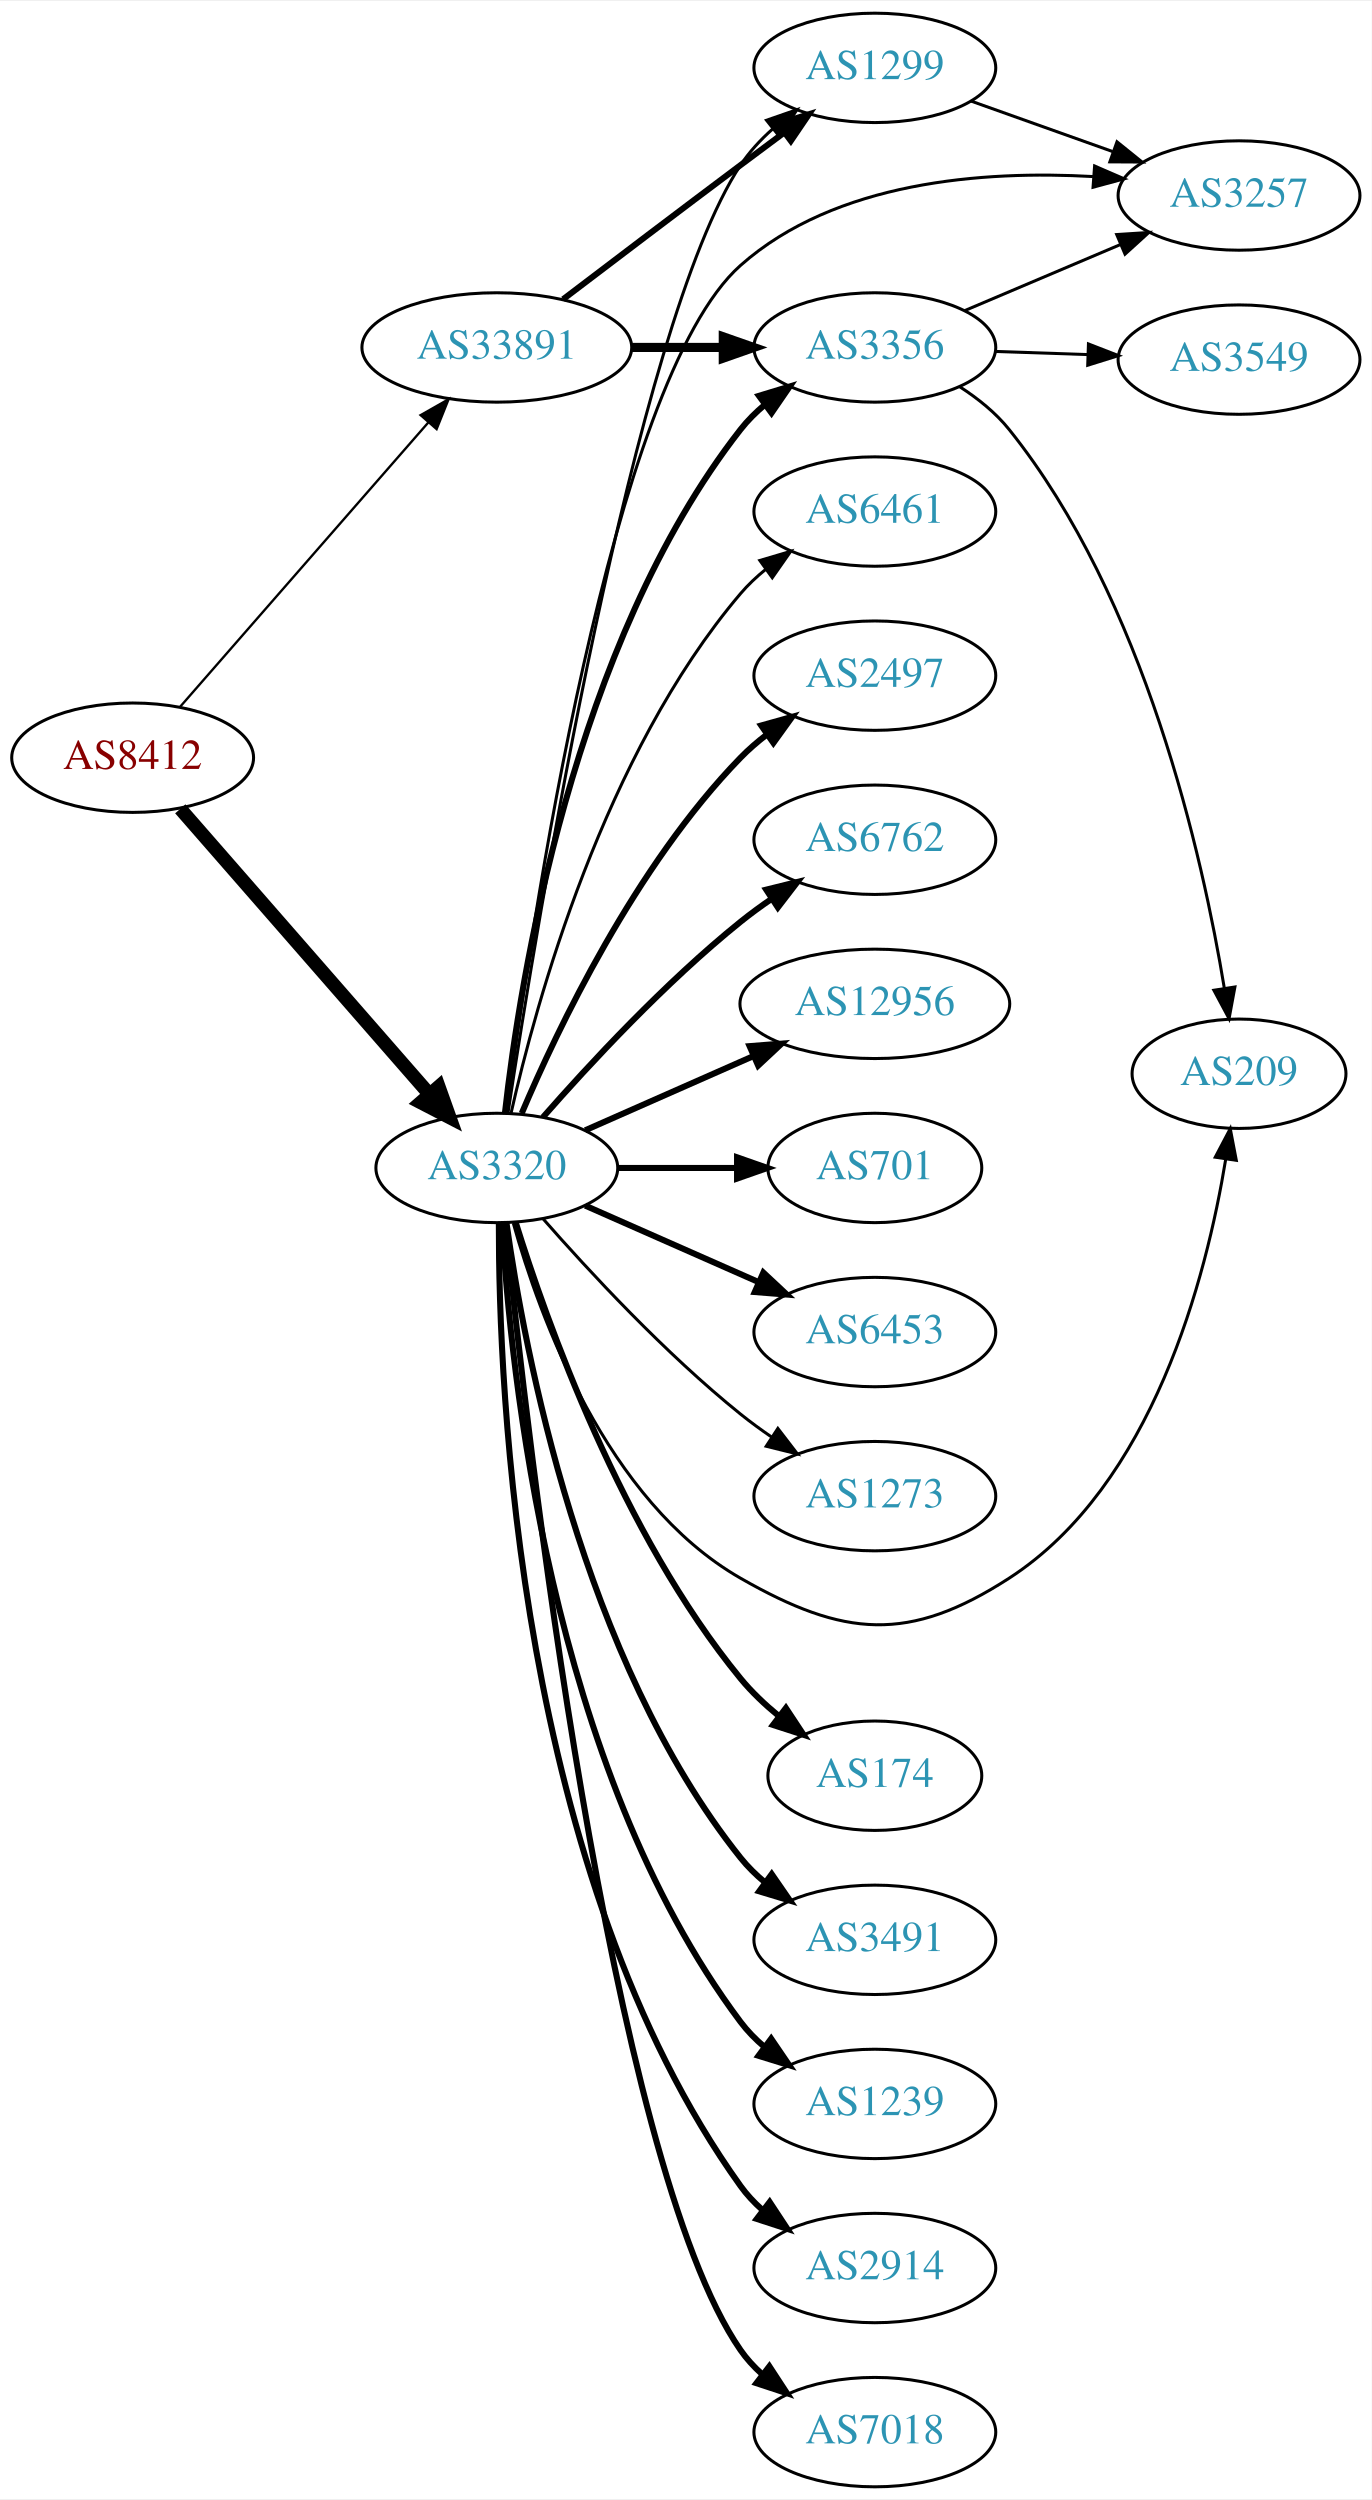
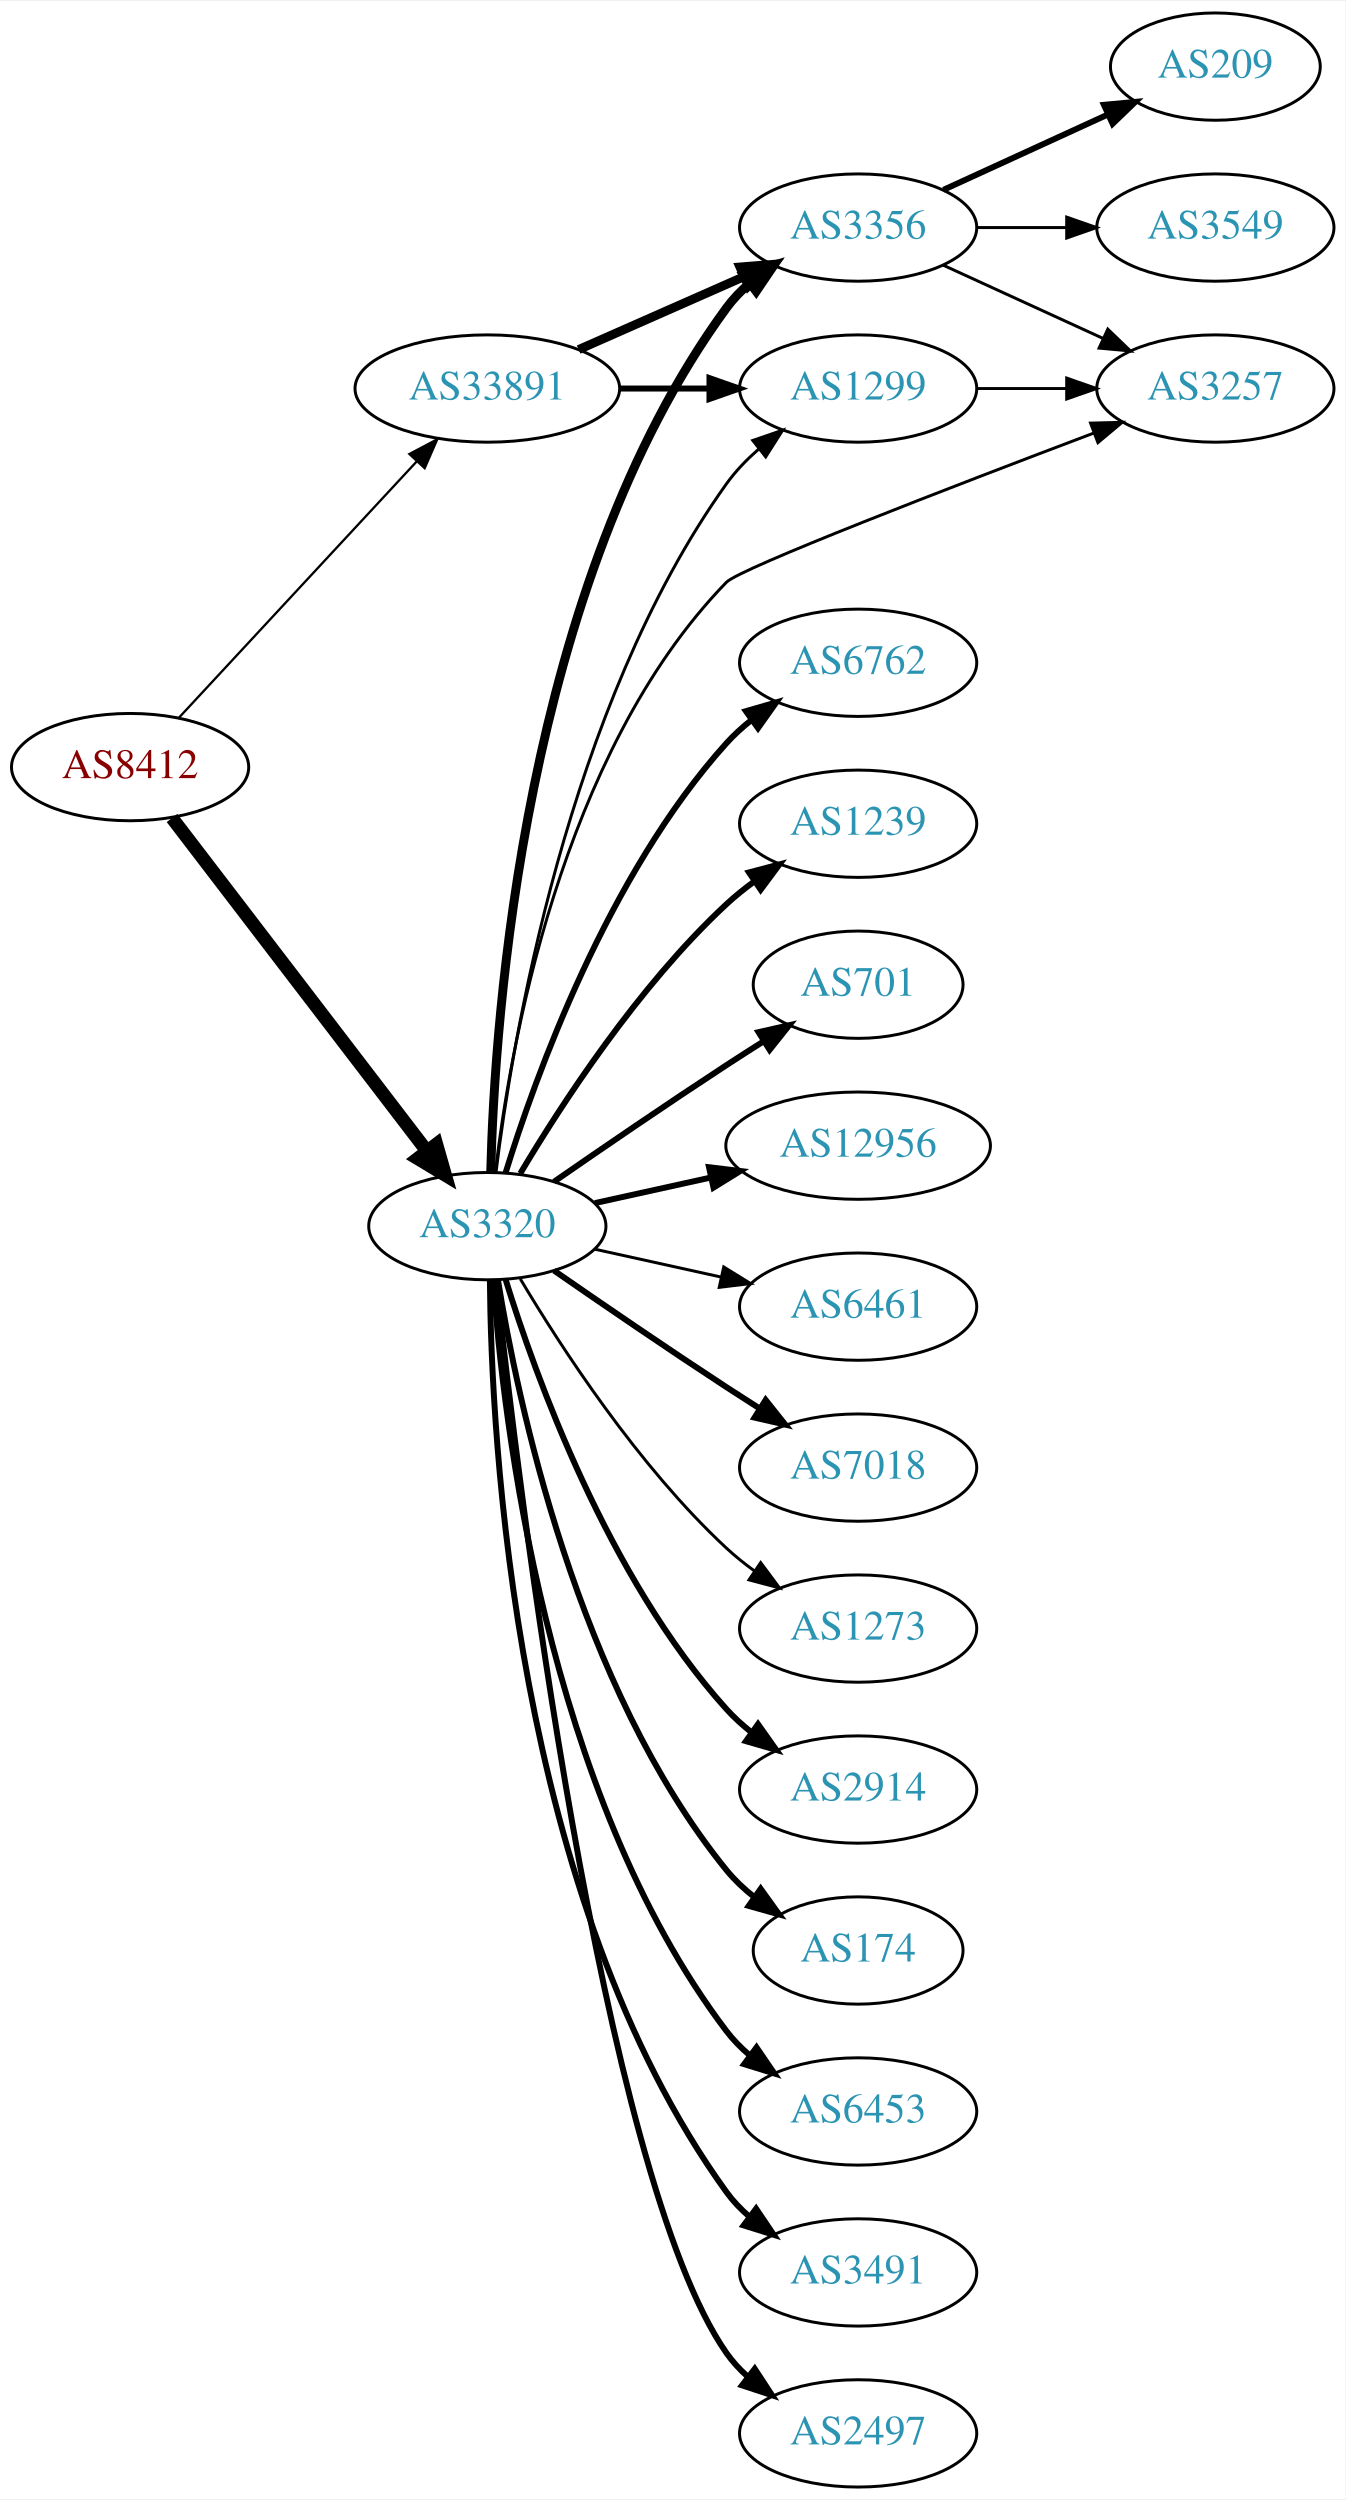
- <svg xmlns="http://www.w3.org/2000/svg" xmlns:xlink="http://www.w3.org/1999/xlink" width="451pt" height="822pt" viewBox="0.00 0.00 451.37 822.00">
-   <g id="graph0" class="graph" transform="scale(1 1) rotate(0) translate(4 818)">
-     <polygon fill="white" stroke="none" points="-4,4 -4,-818 447.37,-818 447.37,4 -4,4" />
+ <svg xmlns="http://www.w3.org/2000/svg" xmlns:xlink="http://www.w3.org/1999/xlink" width="451pt" height="838pt" viewBox="0.00 0.00 451.37 838.00">
+   <g id="graph0" class="graph" transform="scale(1 1) rotate(0) translate(4 834)">
+     <polygon fill="white" stroke="none" points="-4,4 -4,-834 447.37,-834 447.37,4 -4,4" />
    <g id="node1" class="node">
      <g id="a_node1">
        <a xlink:href="/asn/8412" xlink:title="AS8412 ~ Rennweg 97-99 [AT]">
-           <ellipse fill="#ffffff" stroke="black" cx="39.647" cy="-569" rx="39.794" ry="18" />
-           <text text-anchor="middle" x="39.647" y="-565.3" font-family="Times,serif" font-size="14.00" fill="#880000">AS8412</text>
+           <ellipse fill="#ffffff" stroke="black" cx="39.647" cy="-577" rx="39.794" ry="18" />
+           <text text-anchor="middle" x="39.647" y="-573.3" font-family="Times,serif" font-size="14.00" fill="#880000">AS8412</text>
        </a>
      </g>
    </g>
    <g id="node2" class="node">
      <g id="a_node2">
        <a xlink:href="/asn/3320" xlink:title="AS3320 ~ DTAG [DE]">
-           <ellipse fill="#ffffff" stroke="black" cx="159.489" cy="-434" rx="39.794" ry="18" />
-           <text text-anchor="middle" x="159.489" y="-430.3" font-family="Times,serif" font-size="14.00" fill="#2c94b3">AS3320</text>
+           <ellipse fill="#ffffff" stroke="black" cx="159.489" cy="-423" rx="39.794" ry="18" />
+           <text text-anchor="middle" x="159.489" y="-419.3" font-family="Times,serif" font-size="14.00" fill="#2c94b3">AS3320</text>
        </a>
      </g>
    </g>
    <g id="edge1" class="edge">
-       <path fill="none" stroke="black" stroke-width="4.5" d="M55.333,-552.175C75.91,-528.603 113.447,-485.6 137.12,-458.48" />
-       <polygon fill="black" stroke="black" stroke-width="4.5" points="140.378,-460.736 143.988,-450.613 134.445,-455.557 140.378,-460.736" />
+       <path fill="none" stroke="black" stroke-width="4.5" d="M53.708,-559.931C74.413,-532.873 114.891,-479.976 139.025,-448.436" />
+       <polygon fill="black" stroke="black" stroke-width="4.5" points="142.419,-450.48 145.369,-440.146 136.165,-445.694 142.419,-450.48" />
    </g>
    <g id="node3" class="node">
      <g id="a_node3">
        <a xlink:href="/asn/33891" xlink:title="AS33891 ~ CORE-BACKBONE GMBH GLOBAL NETWORK [DE]">
          <ellipse fill="#ffffff" stroke="black" cx="159.489" cy="-704" rx="44.393" ry="18" />
          <text text-anchor="middle" x="159.489" y="-700.3" font-family="Times,serif" font-size="14.00" fill="#2c94b3">AS33891</text>
        </a>
      </g>
    </g>
    <g id="edge2" class="edge">
-       <path fill="none" stroke="black" stroke-width="0.776" d="M55.333,-585.825C75.886,-609.37 113.361,-652.302 137.039,-679.426" />
-       <polygon fill="black" stroke="black" stroke-width="0.776" points="134.404,-681.731 143.617,-686.963 139.678,-677.128 134.404,-681.731" />
+       <path fill="none" stroke="black" stroke-width="0.776" d="M56.052,-593.603C76.406,-615.539 112.414,-654.344 135.861,-679.614" />
+       <polygon fill="black" stroke="black" stroke-width="0.776" points="133.336,-682.038 142.703,-686.988 138.467,-677.276 133.336,-682.038" />
    </g>
    <g id="node4" class="node">
      <g id="a_node4">
-         <a xlink:href="/asn/6453" xlink:title="AS6453 ~ TATA COMMUNICATIONS (AMERICA) INC [US]">
-           <ellipse fill="#ffffff" stroke="black" cx="283.881" cy="-380" rx="39.794" ry="18" />
-           <text text-anchor="middle" x="283.881" y="-376.3" font-family="Times,serif" font-size="14.00" fill="#2c94b3">AS6453</text>
+         <a xlink:href="/asn/7018" xlink:title="AS7018 ~ AT&amp;T Services, Inc. [US]">
+           <ellipse fill="#ffffff" stroke="black" cx="283.881" cy="-342" rx="39.794" ry="18" />
+           <text text-anchor="middle" x="283.881" y="-338.3" font-family="Times,serif" font-size="14.00" fill="#2c94b3">AS7018</text>
        </a>
      </g>
    </g>
    <g id="edge3" class="edge">
-       <path fill="none" stroke="black" stroke-width="2" d="M188.568,-421.611C205.516,-414.134 227.313,-404.517 245.683,-396.412" />
-       <polygon fill="black" stroke="black" stroke-width="2" points="247.196,-399.57 254.933,-392.331 244.371,-393.166 247.196,-399.57" />
+       <path fill="none" stroke="black" stroke-width="2" d="M181.846,-408.099C197.697,-397.123 219.9,-381.921 239.685,-369 243.267,-366.661 247.038,-364.241 250.798,-361.856" />
+       <polygon fill="black" stroke="black" stroke-width="2" points="252.86,-364.693 259.459,-356.404 249.131,-358.769 252.86,-364.693" />
    </g>
    <g id="node5" class="node">
      <g id="a_node5">
-         <a xlink:href="/asn/3356" xlink:title="AS3356 ~ Level 3 Parent, LLC [US]">
-           <ellipse fill="#ffffff" stroke="black" cx="283.881" cy="-704" rx="39.794" ry="18" />
-           <text text-anchor="middle" x="283.881" y="-700.3" font-family="Times,serif" font-size="14.00" fill="#2c94b3">AS3356</text>
+         <a xlink:href="/asn/3257" xlink:title="AS3257 ~ GTT [DE]">
+           <ellipse fill="#ffffff" stroke="black" cx="403.724" cy="-704" rx="39.794" ry="18" />
+           <text text-anchor="middle" x="403.724" y="-700.3" font-family="Times,serif" font-size="14.00" fill="#2c94b3">AS3257</text>
        </a>
      </g>
    </g>
    <g id="edge4" class="edge">
-       <path fill="none" stroke="black" stroke-width="2" d="M162.168,-452.129C166.999,-495.368 184.34,-606.216 239.685,-677 242,-679.961 244.737,-682.683 247.692,-685.164" />
-       <polygon fill="black" stroke="black" stroke-width="2" points="245.748,-688.078 255.883,-691.165 249.885,-682.432 245.748,-688.078" />
+       <path fill="none" stroke="black" d="M162.17,-440.959C166.898,-481.611 183.855,-581.588 239.685,-639 244.247,-643.691 316.098,-671.354 362.879,-689.047" />
+       <polygon fill="black" stroke="black" points="361.856,-692.402 372.448,-692.66 364.328,-685.853 361.856,-692.402" />
    </g>
    <g id="node6" class="node">
      <g id="a_node6">
-         <a xlink:href="/asn/1299" xlink:title="AS1299 ~ Telia Carrier [EU]">
-           <ellipse fill="#ffffff" stroke="black" cx="283.881" cy="-796" rx="39.794" ry="18" />
-           <text text-anchor="middle" x="283.881" y="-792.3" font-family="Times,serif" font-size="14.00" fill="#2c94b3">AS1299</text>
+         <a xlink:href="/asn/2914" xlink:title="AS2914 ~ NTT America, Inc. [US]">
+           <ellipse fill="#ffffff" stroke="black" cx="283.881" cy="-234" rx="39.794" ry="18" />
+           <text text-anchor="middle" x="283.881" y="-230.3" font-family="Times,serif" font-size="14.00" fill="#2c94b3">AS2914</text>
        </a>
      </g>
    </g>
    <g id="edge5" class="edge">
-       <path fill="none" stroke="black" d="M163.179,-452.189C172.484,-513.401 204.662,-711.05 239.685,-764 242.572,-768.364 246.266,-772.351 250.275,-775.918" />
-       <polygon fill="black" stroke="black" points="248.236,-778.768 258.244,-782.245 252.589,-773.286 248.236,-778.768" />
+       <path fill="none" stroke="black" stroke-width="2" d="M165.627,-405.06C175.529,-373.021 199.867,-305.188 239.685,-261 242.201,-258.208 245.072,-255.599 248.111,-253.188" />
+       <polygon fill="black" stroke="black" stroke-width="2" points="250.295,-255.93 256.419,-247.285 246.24,-250.224 250.295,-255.93" />
    </g>
    <g id="node7" class="node">
      <g id="a_node7">
-         <a xlink:href="/asn/174" xlink:title="AS174 ~ Cogent Communications [US]">
-           <ellipse fill="#ffffff" stroke="black" cx="283.881" cy="-234" rx="35.194" ry="18" />
-           <text text-anchor="middle" x="283.881" y="-230.3" font-family="Times,serif" font-size="14.00" fill="#2c94b3">AS174</text>
+         <a xlink:href="/asn/3356" xlink:title="AS3356 ~ Level 3 Parent, LLC [US]">
+           <ellipse fill="#ffffff" stroke="black" cx="283.881" cy="-758" rx="39.794" ry="18" />
+           <text text-anchor="middle" x="283.881" y="-754.3" font-family="Times,serif" font-size="14.00" fill="#2c94b3">AS3356</text>
        </a>
      </g>
    </g>
    <g id="edge6" class="edge">
-       <path fill="none" stroke="black" stroke-width="2" d="M165.66,-416.218C175.768,-383.701 200.632,-313.622 239.685,-266 243.31,-261.58 247.673,-257.443 252.213,-253.707" />
-       <polygon fill="black" stroke="black" stroke-width="2" points="254.614,-256.278 260.457,-247.44 250.378,-250.706 254.614,-256.278" />
+       <path fill="none" stroke="black" stroke-width="3" d="M160.634,-441.283C161.918,-492.223 171.687,-638.113 239.685,-731 241.905,-734.033 244.579,-736.803 247.494,-739.314" />
+       <polygon fill="black" stroke="black" stroke-width="3" points="245.515,-742.204 255.63,-745.357 249.689,-736.584 245.515,-742.204" />
    </g>
    <g id="node8" class="node">
      <g id="a_node8">
-         <a xlink:href="/asn/3491" xlink:title="AS3491 ~ PCCW Global, Inc. [US]">
-           <ellipse fill="#ffffff" stroke="black" cx="283.881" cy="-180" rx="39.794" ry="18" />
-           <text text-anchor="middle" x="283.881" y="-176.3" font-family="Times,serif" font-size="14.00" fill="#2c94b3">AS3491</text>
+         <a xlink:href="/asn/174" xlink:title="AS174 ~ Cogent Communications [US]">
+           <ellipse fill="#ffffff" stroke="black" cx="283.881" cy="-180" rx="35.194" ry="18" />
+           <text text-anchor="middle" x="283.881" y="-176.3" font-family="Times,serif" font-size="14.00" fill="#2c94b3">AS174</text>
        </a>
      </g>
    </g>
    <g id="edge7" class="edge">
-       <path fill="none" stroke="black" stroke-width="2" d="M162.678,-415.839C168.461,-374.597 187.46,-272.392 239.685,-207 242.031,-204.063 244.788,-201.357 247.756,-198.886" />
-       <polygon fill="black" stroke="black" stroke-width="2" points="249.948,-201.62 255.964,-192.899 245.823,-195.964 249.948,-201.62" />
+       <path fill="none" stroke="black" stroke-width="2" d="M163.07,-404.822C169.525,-365.003 189.596,-268.714 239.685,-207 242.381,-203.678 245.601,-200.648 249.05,-197.917" />
+       <polygon fill="black" stroke="black" stroke-width="2" points="251.187,-200.693 257.375,-192.094 247.175,-194.957 251.187,-200.693" />
    </g>
    <g id="node9" class="node">
      <g id="a_node9">
-         <a xlink:href="/asn/1239" xlink:title="AS1239 ~ Sprint [US]">
+         <a xlink:href="/asn/6453" xlink:title="AS6453 ~ TATA COMMUNICATIONS (AMERICA) INC [US]">
          <ellipse fill="#ffffff" stroke="black" cx="283.881" cy="-126" rx="39.794" ry="18" />
-           <text text-anchor="middle" x="283.881" y="-122.3" font-family="Times,serif" font-size="14.00" fill="#2c94b3">AS1239</text>
+           <text text-anchor="middle" x="283.881" y="-122.3" font-family="Times,serif" font-size="14.00" fill="#2c94b3">AS6453</text>
        </a>
      </g>
    </g>
    <g id="edge8" class="edge">
-       <path fill="none" stroke="black" stroke-width="2" d="M161.184,-415.937C163.871,-368.22 176.892,-236.736 239.685,-153 241.94,-149.993 244.637,-147.24 247.567,-144.74" />
-       <polygon fill="black" stroke="black" stroke-width="2" points="249.761,-147.47 255.722,-138.712 245.6,-141.841 249.761,-147.47" />
+       <path fill="none" stroke="black" stroke-width="2" d="M161.438,-404.964C164.724,-358.543 179.034,-232.993 239.685,-153 241.956,-150.005 244.663,-147.26 247.6,-144.765" />
+       <polygon fill="black" stroke="black" stroke-width="2" points="249.794,-147.496 255.765,-138.744 245.639,-141.862 249.794,-147.496" />
    </g>
    <g id="node10" class="node">
      <g id="a_node10">
-         <a xlink:href="/asn/2914" xlink:title="AS2914 ~ NTT America, Inc. [US]">
-           <ellipse fill="#ffffff" stroke="black" cx="283.881" cy="-72" rx="39.794" ry="18" />
-           <text text-anchor="middle" x="283.881" y="-68.3" font-family="Times,serif" font-size="14.00" fill="#2c94b3">AS2914</text>
+         <a xlink:href="/asn/1299" xlink:title="AS1299 ~ Telia Carrier [EU]">
+           <ellipse fill="#ffffff" stroke="black" cx="283.881" cy="-704" rx="39.794" ry="18" />
+           <text text-anchor="middle" x="283.881" y="-700.3" font-family="Times,serif" font-size="14.00" fill="#2c94b3">AS1299</text>
        </a>
      </g>
    </g>
    <g id="edge9" class="edge">
-       <path fill="none" stroke="black" stroke-width="2" d="M160.157,-415.702C160.078,-361.84 166.37,-201.229 239.685,-99 241.695,-96.197 244.095,-93.622 246.72,-91.269" />
-       <polygon fill="black" stroke="black" stroke-width="2" points="249.273,-93.724 255.102,-84.877 245.028,-88.158 249.273,-93.724" />
+       <path fill="none" stroke="black" d="M162.381,-440.965C167.714,-484.409 186.137,-597.083 239.685,-672 242.728,-676.257 246.509,-680.184 250.56,-683.721" />
+       <polygon fill="black" stroke="black" points="248.539,-686.585 258.559,-690.028 252.874,-681.088 248.539,-686.585" />
    </g>
    <g id="node11" class="node">
      <g id="a_node11">
-         <a xlink:href="/asn/3257" xlink:title="AS3257 ~ GTT [DE]">
-           <ellipse fill="#ffffff" stroke="black" cx="403.724" cy="-754" rx="39.794" ry="18" />
-           <text text-anchor="middle" x="403.724" y="-750.3" font-family="Times,serif" font-size="14.00" fill="#2c94b3">AS3257</text>
+         <a xlink:href="/asn/3491" xlink:title="AS3491 ~ PCCW Global, Inc. [US]">
+           <ellipse fill="#ffffff" stroke="black" cx="283.881" cy="-72" rx="39.794" ry="18" />
+           <text text-anchor="middle" x="283.881" y="-68.3" font-family="Times,serif" font-size="14.00" fill="#2c94b3">AS3491</text>
        </a>
      </g>
    </g>
    <g id="edge10" class="edge">
-       <path fill="none" stroke="black" d="M162.734,-452.301C170.322,-511.032 196.953,-693.128 239.685,-731 270.936,-758.697 319.609,-762.274 355.646,-760.239" />
-       <polygon fill="black" stroke="black" points="356.2,-763.708 365.92,-759.49 355.692,-756.727 356.2,-763.708" />
+       <path fill="none" stroke="black" stroke-width="2" d="M160.341,-404.922C160.79,-352.439 168.443,-197.548 239.685,-99 241.887,-95.954 244.549,-93.175 247.456,-90.659" />
+       <polygon fill="black" stroke="black" stroke-width="2" points="249.652,-93.388 255.581,-84.608 245.47,-87.774 249.652,-93.388" />
    </g>
    <g id="node12" class="node">
      <g id="a_node12">
-         <a xlink:href="/asn/7018" xlink:title="AS7018 ~ AT&amp;T Services, Inc. [US]">
+         <a xlink:href="/asn/2497" xlink:title="AS2497 ~ Internet Initiative Japan Inc. [JP]">
          <ellipse fill="#ffffff" stroke="black" cx="283.881" cy="-18" rx="39.794" ry="18" />
-           <text text-anchor="middle" x="283.881" y="-14.3" font-family="Times,serif" font-size="14.00" fill="#2c94b3">AS7018</text>
+           <text text-anchor="middle" x="283.881" y="-14.3" font-family="Times,serif" font-size="14.00" fill="#2c94b3">AS2497</text>
        </a>
      </g>
    </g>
    <g id="edge11" class="edge">
-       <path fill="none" stroke="black" stroke-width="2" d="M162.278,-415.857C169.293,-347.605 196.669,-107.008 239.685,-45 241.651,-42.166 244.021,-39.569 246.625,-37.202" />
-       <polygon fill="black" stroke="black" stroke-width="2" points="249.177,-39.655 254.974,-30.787 244.912,-34.104 249.177,-39.655" />
+       <path fill="none" stroke="black" stroke-width="2" d="M162.39,-404.91C169.709,-337.967 197.761,-105.068 239.685,-45 241.659,-42.172 244.034,-39.578 246.642,-37.214" />
+       <polygon fill="black" stroke="black" stroke-width="2" points="249.195,-39.668 254.998,-30.803 244.933,-34.114 249.195,-39.668" />
    </g>
    <g id="node13" class="node">
      <g id="a_node13">
-         <a xlink:href="/asn/6461" xlink:title="AS6461 ~ Zayo Bandwidth [US]">
-           <ellipse fill="#ffffff" stroke="black" cx="283.881" cy="-650" rx="39.794" ry="18" />
-           <text text-anchor="middle" x="283.881" y="-646.3" font-family="Times,serif" font-size="14.00" fill="#2c94b3">AS6461</text>
+         <a xlink:href="/asn/6762" xlink:title="AS6762 ~ TELECOM ITALIA SPARKLE S.p.A. [IT]">
+           <ellipse fill="#ffffff" stroke="black" cx="283.881" cy="-612" rx="39.794" ry="18" />
+           <text text-anchor="middle" x="283.881" y="-608.3" font-family="Times,serif" font-size="14.00" fill="#2c94b3">AS6762</text>
        </a>
      </g>
    </g>
    <g id="edge12" class="edge">
-       <path fill="none" stroke="black" d="M164.183,-452.075C172.323,-488.148 194.756,-570.14 239.685,-623 242.119,-625.864 244.936,-628.521 247.941,-630.961" />
-       <polygon fill="black" stroke="black" points="246.04,-633.905 256.201,-636.906 250.129,-628.224 246.04,-633.905" />
+       <path fill="none" stroke="black" stroke-width="2" d="M165.627,-440.94C175.529,-472.979 199.867,-540.812 239.685,-585 242.201,-587.792 245.072,-590.401 248.111,-592.812" />
+       <polygon fill="black" stroke="black" stroke-width="2" points="246.24,-595.776 256.419,-598.715 250.295,-590.07 246.24,-595.776" />
    </g>
    <g id="node14" class="node">
      <g id="a_node14">
-         <a xlink:href="/asn/2497" xlink:title="AS2497 ~ Internet Initiative Japan Inc. [JP]">
-           <ellipse fill="#ffffff" stroke="black" cx="283.881" cy="-596" rx="39.794" ry="18" />
-           <text text-anchor="middle" x="283.881" y="-592.3" font-family="Times,serif" font-size="14.00" fill="#2c94b3">AS2497</text>
+         <a xlink:href="/asn/1239" xlink:title="AS1239 ~ Sprint [US]">
+           <ellipse fill="#ffffff" stroke="black" cx="283.881" cy="-558" rx="39.794" ry="18" />
+           <text text-anchor="middle" x="283.881" y="-554.3" font-family="Times,serif" font-size="14.00" fill="#2c94b3">AS1239</text>
        </a>
      </g>
    </g>
    <g id="edge13" class="edge">
-       <path fill="none" stroke="black" stroke-width="2" d="M167.68,-451.975C179.446,-479.682 205.021,-533.348 239.685,-569 242.305,-571.695 245.246,-574.239 248.329,-576.608" />
-       <polygon fill="black" stroke="black" stroke-width="2" points="246.495,-579.597 256.697,-582.455 250.504,-573.859 246.495,-579.597" />
+       <path fill="none" stroke="black" stroke-width="2" d="M170.535,-440.671C184.106,-463.472 210.038,-503.472 239.685,-531 242.591,-533.699 245.805,-536.28 249.129,-538.703" />
+       <polygon fill="black" stroke="black" stroke-width="2" points="247.264,-541.667 257.507,-544.375 251.188,-535.87 247.264,-541.667" />
    </g>
    <g id="node15" class="node">
      <g id="a_node15">
-         <a xlink:href="/asn/6762" xlink:title="AS6762 ~ TELECOM ITALIA SPARKLE S.p.A. [IT]">
-           <ellipse fill="#ffffff" stroke="black" cx="283.881" cy="-542" rx="39.794" ry="18" />
-           <text text-anchor="middle" x="283.881" y="-538.3" font-family="Times,serif" font-size="14.00" fill="#2c94b3">AS6762</text>
+         <a xlink:href="/asn/701" xlink:title="AS701 ~ UUNET [US]">
+           <ellipse fill="#ffffff" stroke="black" cx="283.881" cy="-504" rx="35.194" ry="18" />
+           <text text-anchor="middle" x="283.881" y="-500.3" font-family="Times,serif" font-size="14.00" fill="#2c94b3">AS701</text>
        </a>
      </g>
    </g>
    <g id="edge14" class="edge">
-       <path fill="none" stroke="black" stroke-width="2" d="M174.641,-450.663C189.743,-467.894 214.864,-495.024 239.685,-515 242.941,-517.62 246.466,-520.192 250.05,-522.646" />
-       <polygon fill="black" stroke="black" stroke-width="2" points="248.138,-525.577 258.423,-528.121 251.969,-519.719 248.138,-525.577" />
+       <path fill="none" stroke="black" stroke-width="2" d="M181.846,-437.901C197.697,-448.877 219.9,-464.079 239.685,-477 243.73,-479.642 248.015,-482.385 252.254,-485.067" />
+       <polygon fill="black" stroke="black" stroke-width="2" points="250.469,-488.079 260.799,-490.432 254.191,-482.15 250.469,-488.079" />
    </g>
    <g id="node16" class="node">
      <g id="a_node16">
        <a xlink:href="/asn/12956" xlink:title="AS12956 ~ TELXIUS [ES]">
-           <ellipse fill="#ffffff" stroke="black" cx="283.881" cy="-488" rx="44.393" ry="18" />
-           <text text-anchor="middle" x="283.881" y="-484.3" font-family="Times,serif" font-size="14.00" fill="#2c94b3">AS12956</text>
+           <ellipse fill="#ffffff" stroke="black" cx="283.881" cy="-450" rx="44.393" ry="18" />
+           <text text-anchor="middle" x="283.881" y="-446.3" font-family="Times,serif" font-size="14.00" fill="#2c94b3">AS12956</text>
        </a>
      </g>
    </g>
    <g id="edge15" class="edge">
-       <path fill="none" stroke="black" stroke-width="2" d="M188.568,-446.389C204.884,-453.587 225.695,-462.769 243.614,-470.675" />
-       <polygon fill="black" stroke="black" stroke-width="2" points="242.663,-474.081 253.225,-474.916 245.489,-467.677 242.663,-474.081" />
+       <path fill="none" stroke="black" stroke-width="2" d="M195.562,-430.737C207.601,-433.393 221.301,-436.415 234.222,-439.266" />
+       <polygon fill="black" stroke="black" stroke-width="2" points="233.852,-442.768 244.371,-441.505 235.36,-435.932 233.852,-442.768" />
    </g>
    <g id="node17" class="node">
      <g id="a_node17">
-         <a xlink:href="/asn/701" xlink:title="AS701 ~ UUNET [US]">
-           <ellipse fill="#ffffff" stroke="black" cx="283.881" cy="-434" rx="35.194" ry="18" />
-           <text text-anchor="middle" x="283.881" y="-430.3" font-family="Times,serif" font-size="14.00" fill="#2c94b3">AS701</text>
+         <a xlink:href="/asn/6461" xlink:title="AS6461 ~ Zayo Bandwidth [US]">
+           <ellipse fill="#ffffff" stroke="black" cx="283.881" cy="-396" rx="39.794" ry="18" />
+           <text text-anchor="middle" x="283.881" y="-392.3" font-family="Times,serif" font-size="14.00" fill="#2c94b3">AS6461</text>
        </a>
      </g>
    </g>
    <g id="edge16" class="edge">
-       <path fill="none" stroke="black" stroke-width="2" d="M199.215,-434C211.704,-434 225.642,-434 238.506,-434" />
-       <polygon fill="black" stroke="black" stroke-width="2" points="238.544,-437.5 248.544,-434 238.544,-430.5 238.544,-437.5" />
+       <path fill="none" stroke="black" d="M195.562,-415.263C208.749,-412.354 223.929,-409.005 237.894,-405.924" />
+       <polygon fill="black" stroke="black" points="238.792,-409.31 247.803,-403.738 237.284,-402.475 238.792,-409.31" />
    </g>
    <g id="node18" class="node">
      <g id="a_node18">
-         <a xlink:href="/asn/209" xlink:title="AS209 ~ CenturyLink Communications, LLC [US]">
-           <ellipse fill="#ffffff" stroke="black" cx="403.724" cy="-465" rx="35.194" ry="18" />
-           <text text-anchor="middle" x="403.724" y="-461.3" font-family="Times,serif" font-size="14.00" fill="#2c94b3">AS209</text>
+         <a xlink:href="/asn/1273" xlink:title="AS1273 ~ Vodafone Group PLC [EU]">
+           <ellipse fill="#ffffff" stroke="black" cx="283.881" cy="-288" rx="39.794" ry="18" />
+           <text text-anchor="middle" x="283.881" y="-284.3" font-family="Times,serif" font-size="14.00" fill="#2c94b3">AS1273</text>
        </a>
      </g>
    </g>
    <g id="edge17" class="edge">
-       <path fill="none" stroke="black" d="M164.901,-415.859C173.424,-385.294 195.356,-324.389 239.685,-299 273.775,-279.475 295.09,-277.665 328.077,-299 375.371,-329.588 392.994,-398.055 399.337,-436.825" />
-       <polygon fill="black" stroke="black" points="395.905,-437.542 400.842,-446.916 402.828,-436.509 395.905,-437.542" />
+       <path fill="none" stroke="black" d="M170.535,-405.329C184.106,-382.528 210.038,-342.528 239.685,-315 242.591,-312.301 245.805,-309.72 249.129,-307.297" />
+       <polygon fill="black" stroke="black" points="251.188,-310.13 257.507,-301.625 247.264,-304.333 251.188,-310.13" />
+     </g>
+     <g id="edge22" class="edge">
+       <path fill="none" stroke="black" stroke-width="3" d="M190.117,-717.072C206.711,-724.393 227.571,-733.597 245.304,-741.421" />
+       <polygon fill="black" stroke="black" stroke-width="3" points="244.226,-744.77 254.788,-745.605 247.051,-738.366 244.226,-744.77" />
+     </g>
+     <g id="edge21" class="edge">
+       <path fill="none" stroke="black" stroke-width="2" d="M203.985,-704C213.674,-704 224.01,-704 233.903,-704" />
+       <polygon fill="black" stroke="black" stroke-width="2" points="234.006,-707.5 244.006,-704 234.006,-700.5 234.006,-707.5" />
+     </g>
+     <g id="edge20" class="edge">
+       <path fill="none" stroke="black" d="M312.51,-745.339C328.467,-738.027 348.738,-728.739 366.02,-720.819" />
+       <polygon fill="black" stroke="black" points="367.635,-723.929 375.268,-716.581 364.719,-717.565 367.635,-723.929" />
    </g>
    <g id="node19" class="node">
      <g id="a_node19">
-         <a xlink:href="/asn/1273" xlink:title="AS1273 ~ RIPE Network Coordination Centre [NL]">
-           <ellipse fill="#ffffff" stroke="black" cx="283.881" cy="-326" rx="39.794" ry="18" />
-           <text text-anchor="middle" x="283.881" y="-322.3" font-family="Times,serif" font-size="14.00" fill="#2c94b3">AS1273</text>
+         <a xlink:href="/asn/3549" xlink:title="AS3549 ~ Level 3 Parent, LLC [US]">
+           <ellipse fill="#ffffff" stroke="black" cx="403.724" cy="-758" rx="39.794" ry="18" />
+           <text text-anchor="middle" x="403.724" y="-754.3" font-family="Times,serif" font-size="14.00" fill="#2c94b3">AS3549</text>
        </a>
      </g>
    </g>
    <g id="edge18" class="edge">
-       <path fill="none" stroke="black" d="M174.641,-417.337C189.743,-400.106 214.864,-372.976 239.685,-353 242.941,-350.38 246.466,-347.808 250.05,-345.354" />
-       <polygon fill="black" stroke="black" points="251.969,-348.281 258.423,-339.879 248.138,-342.423 251.969,-348.281" />
-     </g>
-     <g id="edge23" class="edge">
-       <path fill="none" stroke="black" stroke-width="3" d="M203.985,-704C213.674,-704 224.01,-704 233.903,-704" />
-       <polygon fill="black" stroke="black" stroke-width="3" points="234.006,-707.5 244.006,-704 234.006,-700.5 234.006,-707.5" />
-     </g>
-     <g id="edge22" class="edge">
-       <path fill="none" stroke="black" stroke-width="2" d="M181.286,-719.852C197.232,-731.984 219.806,-749.107 239.685,-764 244.26,-767.427 249.119,-771.047 253.863,-774.57" />
-       <polygon fill="black" stroke="black" stroke-width="2" points="252.076,-777.602 262.194,-780.745 256.245,-771.978 252.076,-777.602" />
-     </g>
-     <g id="edge21" class="edge">
-       <path fill="none" stroke="black" d="M313.408,-716.104C328.782,-722.627 347.958,-730.763 364.596,-737.823" />
-       <polygon fill="black" stroke="black" points="363.479,-741.151 374.052,-741.835 366.213,-734.707 363.479,-741.151" />
-     </g>
-     <g id="edge20" class="edge">
-       <path fill="none" stroke="black" d="M311.787,-691.092C317.777,-687.229 323.654,-682.522 328.077,-677 372.812,-621.152 391.76,-536.532 398.911,-493.018" />
-       <polygon fill="black" stroke="black" points="402.37,-493.551 400.447,-483.132 395.453,-492.476 402.37,-493.551" />
+       <path fill="none" stroke="black" d="M323.794,-758C333.347,-758 343.697,-758 353.659,-758" />
+       <polygon fill="black" stroke="black" points="353.852,-761.5 363.852,-758 353.852,-754.5 353.852,-761.5" />
    </g>
    <g id="node20" class="node">
      <g id="a_node20">
-         <a xlink:href="/asn/3549" xlink:title="AS3549 ~ Level 3 Parent, LLC [US]">
-           <ellipse fill="#ffffff" stroke="black" cx="403.724" cy="-700" rx="39.794" ry="18" />
-           <text text-anchor="middle" x="403.724" y="-696.3" font-family="Times,serif" font-size="14.00" fill="#2c94b3">AS3549</text>
+         <a xlink:href="/asn/209" xlink:title="AS209 ~ CenturyLink Communications, LLC [US]">
+           <ellipse fill="#ffffff" stroke="black" cx="403.724" cy="-812" rx="35.194" ry="18" />
+           <text text-anchor="middle" x="403.724" y="-808.3" font-family="Times,serif" font-size="14.00" fill="#2c94b3">AS209</text>
        </a>
      </g>
    </g>
    <g id="edge19" class="edge">
-       <path fill="none" stroke="black" d="M323.467,-702.69C333.234,-702.359 343.85,-701.998 354.044,-701.652" />
-       <polygon fill="black" stroke="black" points="354.176,-705.15 364.051,-701.313 353.938,-698.154 354.176,-705.15" />
-     </g>
-     <g id="edge24" class="edge">
-       <path fill="none" stroke="black" d="M315.535,-785.075C329.745,-780.01 346.828,-773.922 362.093,-768.481" />
-       <polygon fill="black" stroke="black" points="363.569,-771.671 371.814,-765.017 361.219,-765.077 363.569,-771.671" />
+       <path fill="none" stroke="black" stroke-width="2" d="M312.51,-770.661C328.926,-778.183 349.908,-787.798 367.505,-795.861" />
+       <polygon fill="black" stroke="black" stroke-width="2" points="366.333,-799.174 376.882,-800.158 369.249,-792.811 366.333,-799.174" />
+     </g>
+     <g id="edge23" class="edge">
+       <path fill="none" stroke="black" d="M323.794,-704C333.347,-704 343.697,-704 353.659,-704" />
+       <polygon fill="black" stroke="black" points="353.852,-707.5 363.852,-704 353.852,-700.5 353.852,-707.5" />
    </g>
  </g>
</svg>
